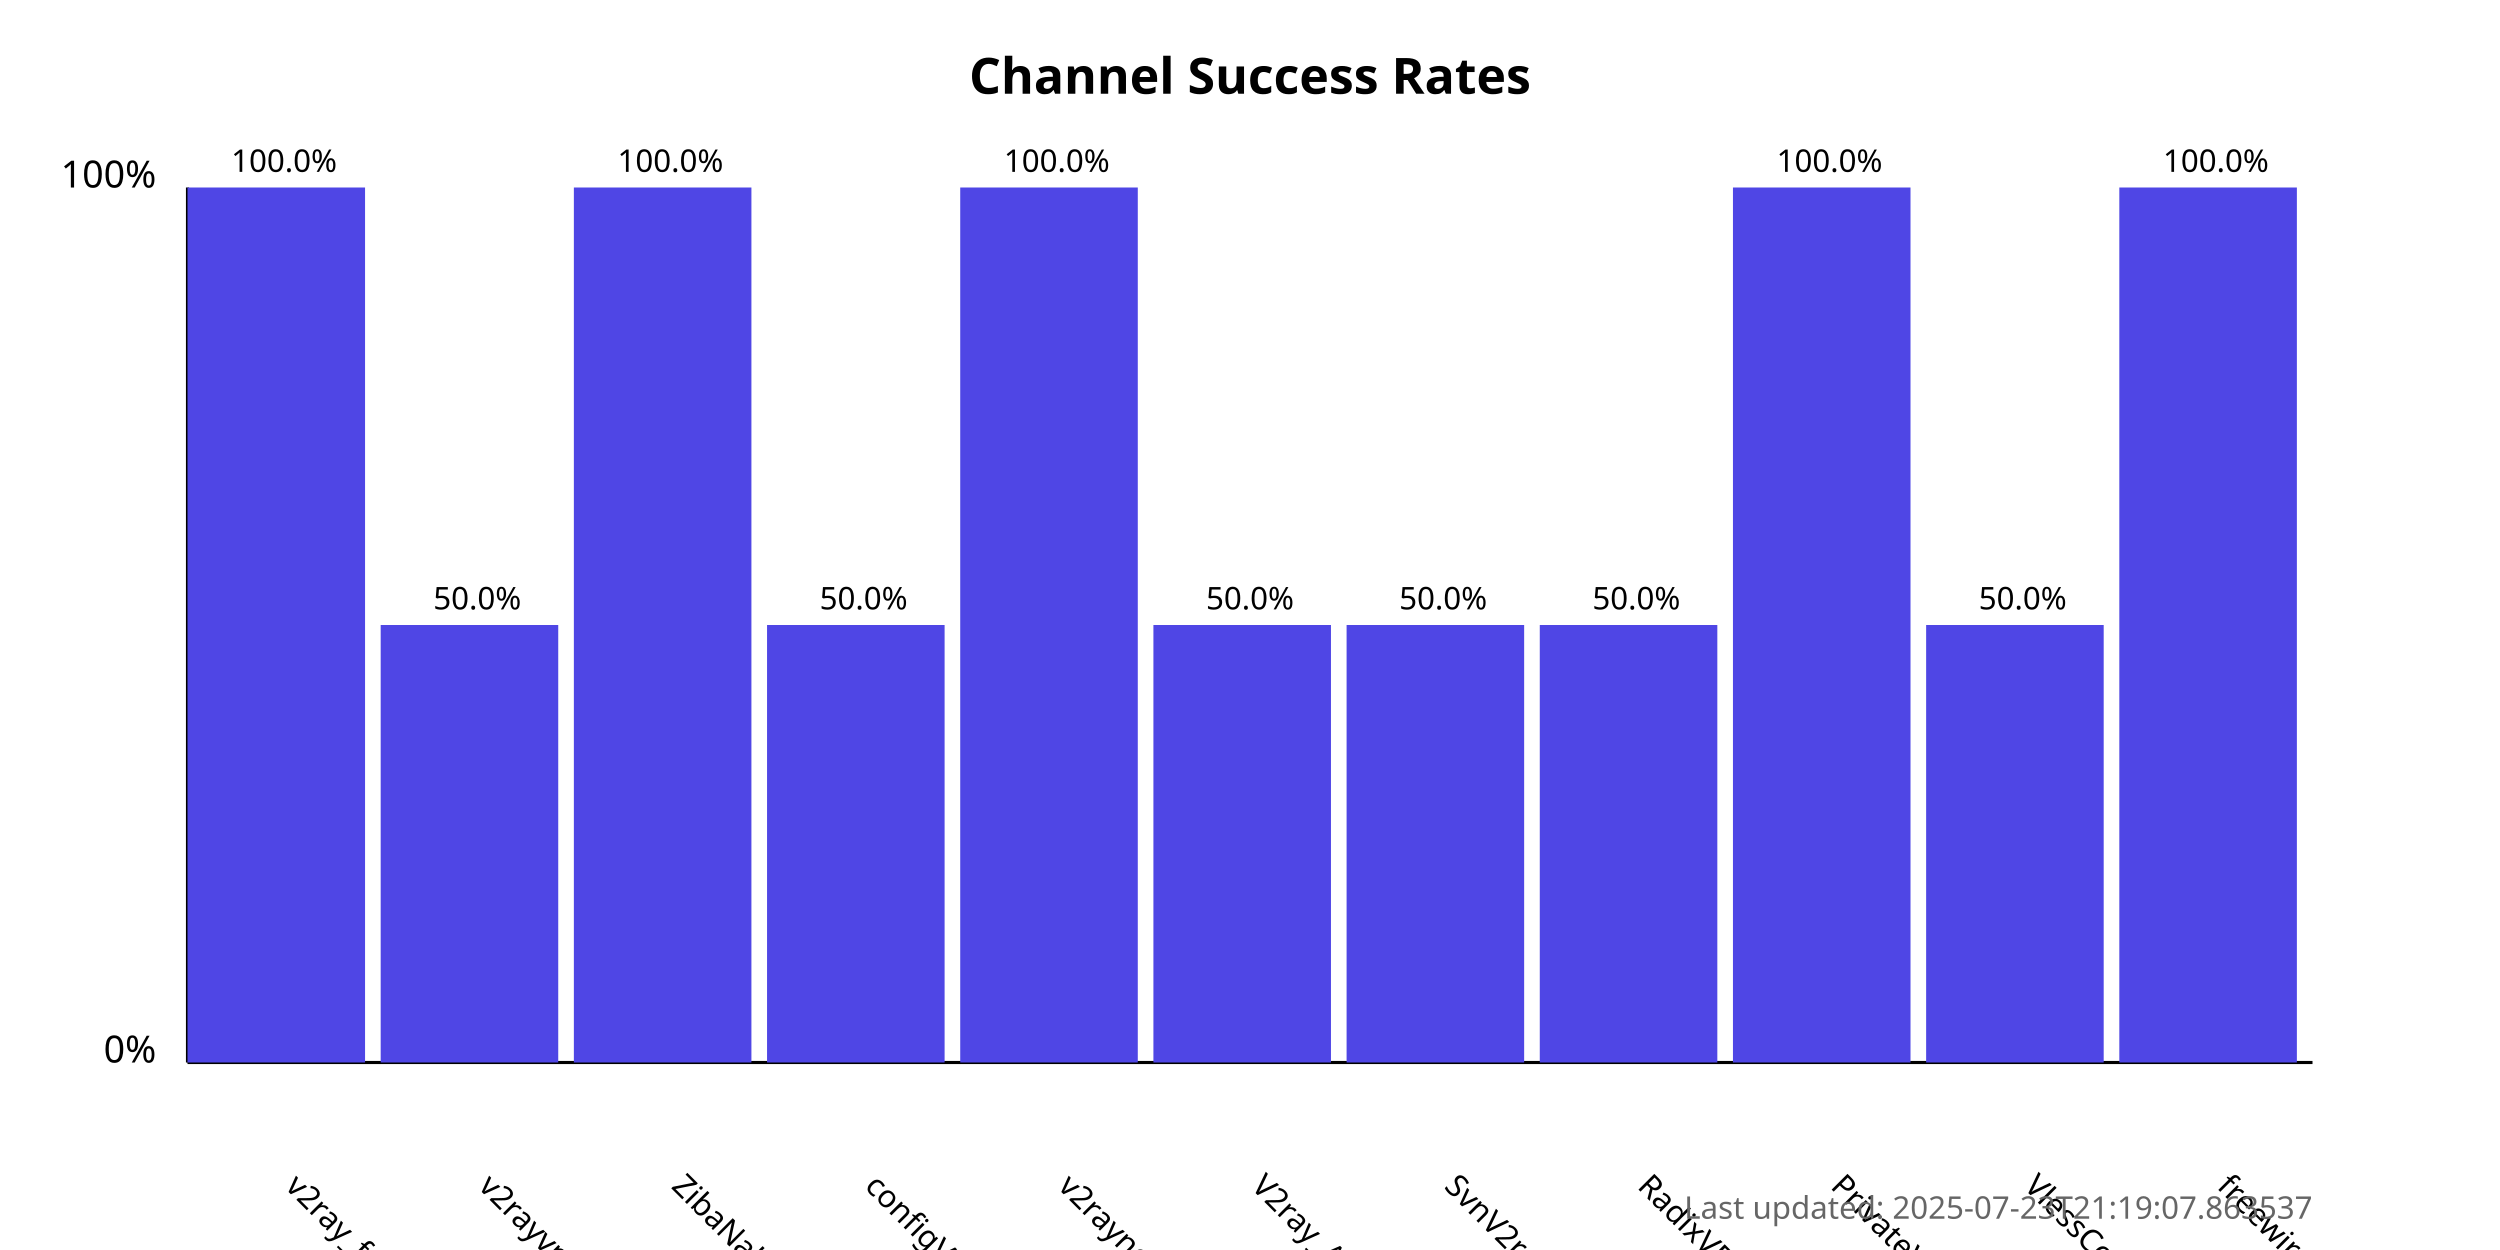
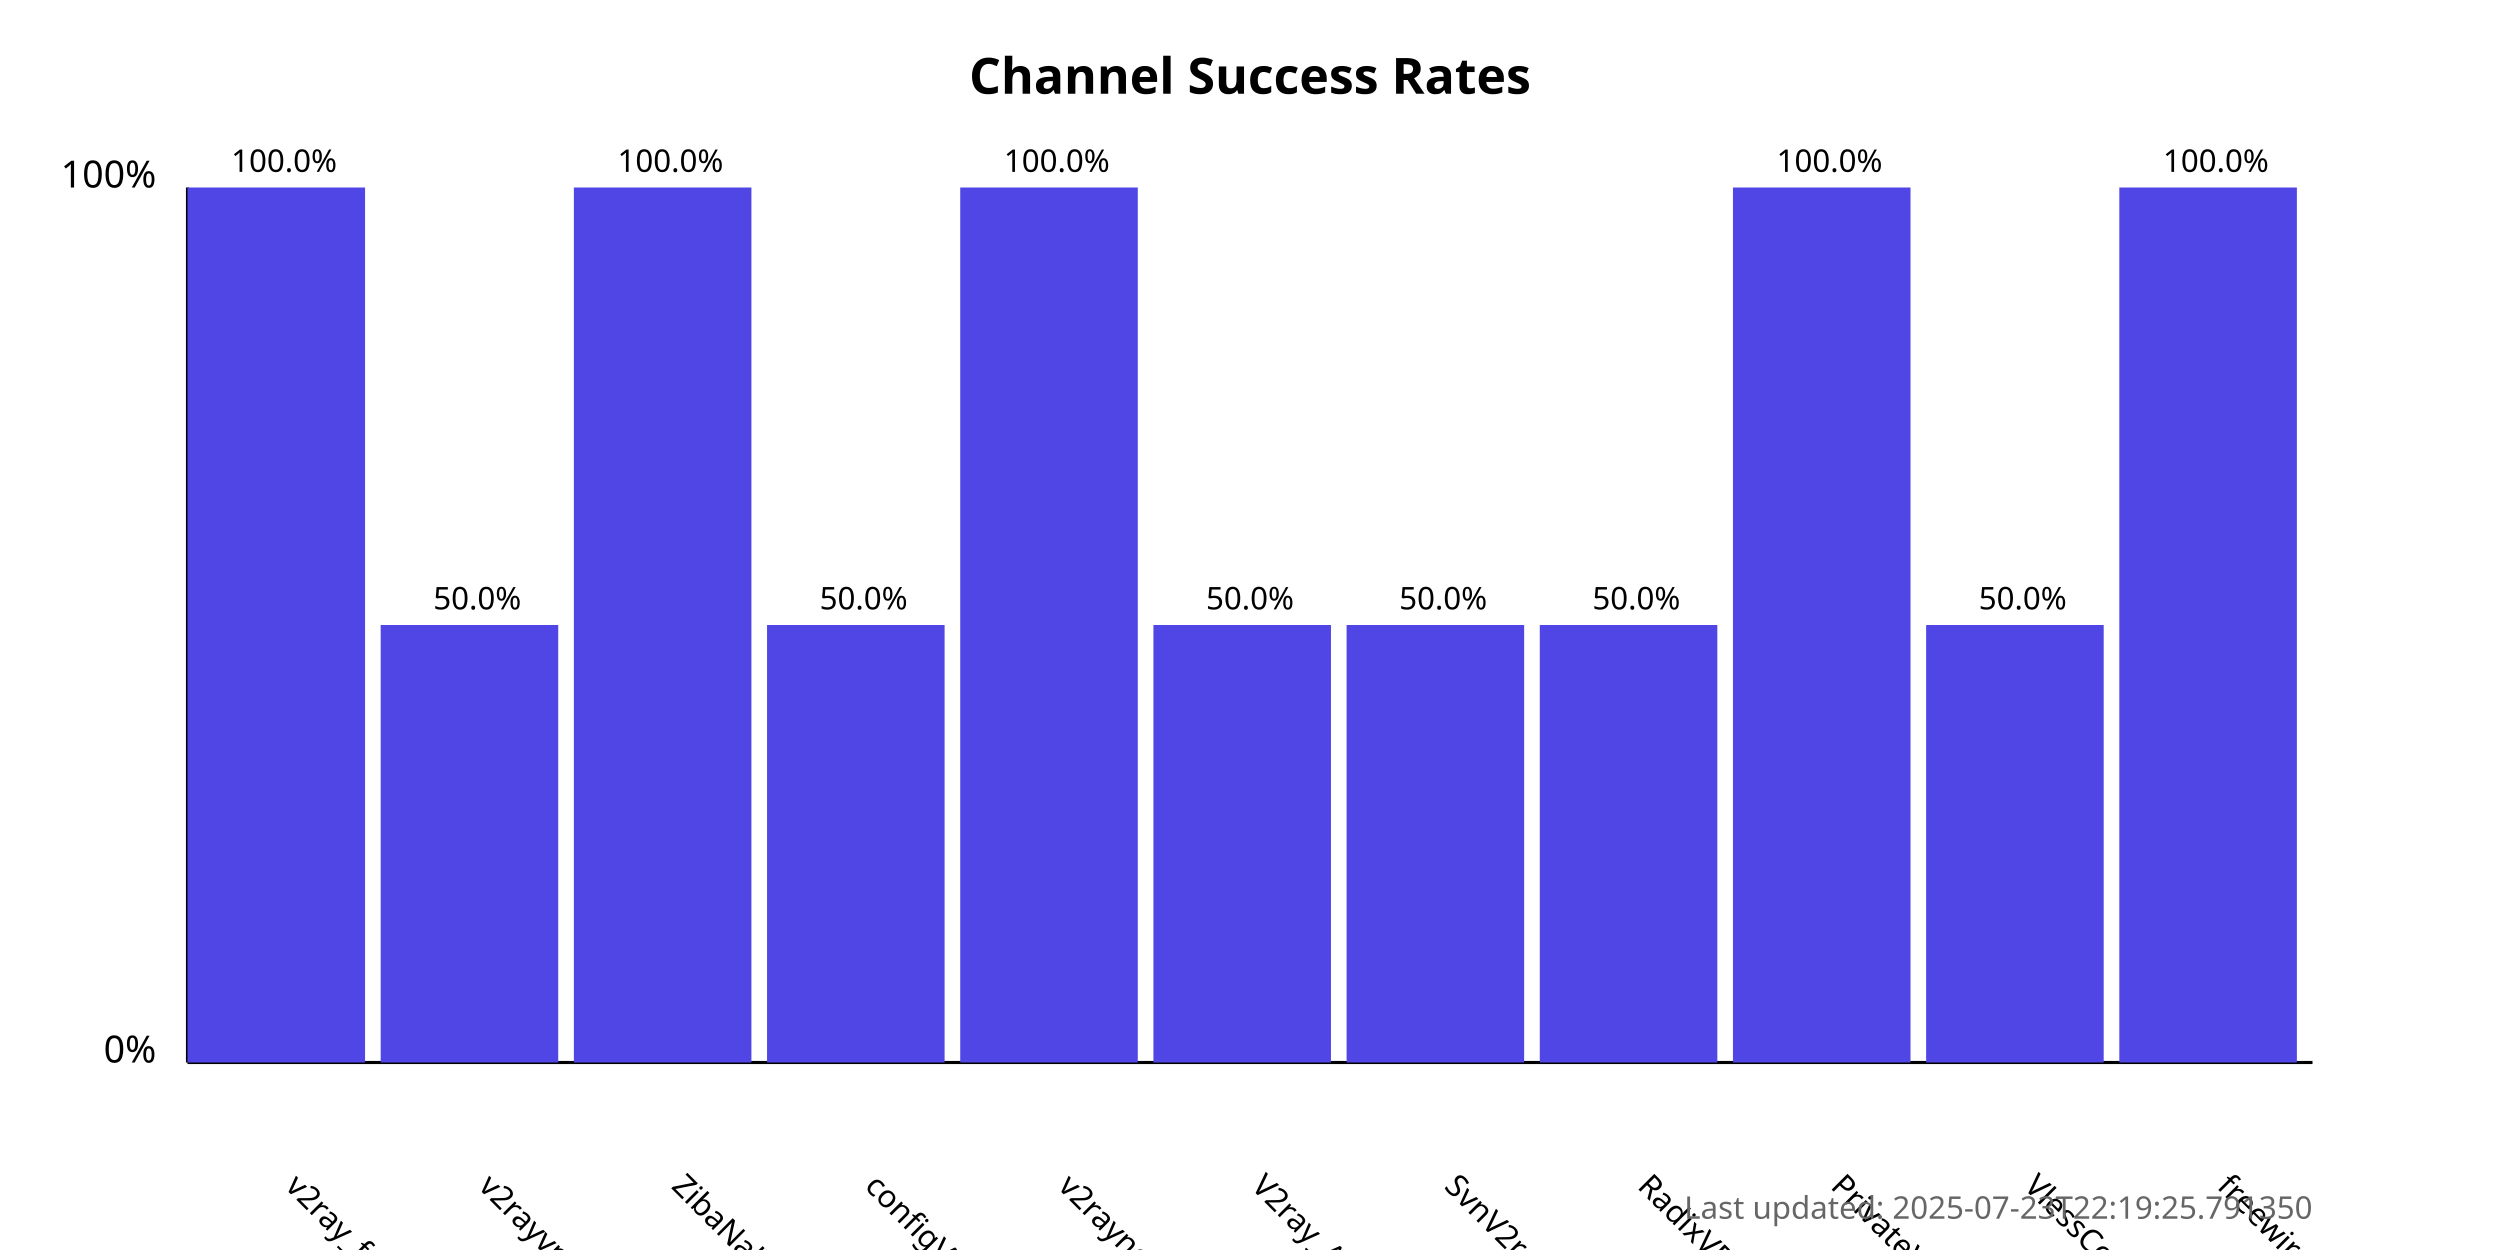
<svg xmlns="http://www.w3.org/2000/svg" width="800" height="400">
  <style>
            .chart-title { font: bold 16px sans-serif; }
            .axis-label { font: 12px sans-serif; }
            .tick-label { font: 10px sans-serif; }
            .bar { fill: #4f46e5; }
            .bar:hover { fill: #6366f1; }
            .timestamp { font: 10px sans-serif; fill: #666; }
        </style>
  <text x="400.0" y="30" text-anchor="middle" class="chart-title">
            Channel Success Rates
        </text>
  <line x1="60" y1="340" x2="60" y2="60" stroke="black" stroke-width="1" />
  <line x1="60" y1="340" x2="740" y2="340" stroke="black" stroke-width="1" />
  <text x="50" y="340" text-anchor="end" class="axis-label">0%</text>
  <text x="50" y="60" text-anchor="end" class="axis-label">100%</text>
  <g>
    <rect x="60" y="60.0" width="56.818" height="280.0" class="bar" />
    <text x="90.909" y="380" transform="rotate(45, 90.90909, 380)" text-anchor="start" class="tick-label">
                v2ray_free_conf
            </text>
    <text x="90.909" y="55.0" text-anchor="middle" class="tick-label">
                100.0%
            </text>
  </g>
  <g>
    <rect x="121.818" y="200.0" width="56.818" height="140.0" class="bar" />
    <text x="152.727" y="380" transform="rotate(45, 152.7273, 380)" text-anchor="start" class="tick-label">
                v2rayvpno
            </text>
    <text x="152.727" y="195.0" text-anchor="middle" class="tick-label">
                50.0%
            </text>
  </g>
  <g>
    <rect x="183.636" y="60.0" width="56.818" height="280.0" class="bar" />
    <text x="214.545" y="380" transform="rotate(45, 214.5455, 380)" text-anchor="start" class="tick-label">
                ZibaNabz
            </text>
    <text x="214.545" y="55.0" text-anchor="middle" class="tick-label">
                100.0%
            </text>
  </g>
  <g>
    <rect x="245.455" y="200.0" width="56.818" height="140.0" class="bar" />
    <text x="276.364" y="380" transform="rotate(45, 276.3636, 380)" text-anchor="start" class="tick-label">
                configV2rayForFree
            </text>
    <text x="276.364" y="195.0" text-anchor="middle" class="tick-label">
                50.0%
            </text>
  </g>
  <g>
    <rect x="307.273" y="60.0" width="56.818" height="280.0" class="bar" />
    <text x="338.182" y="380" transform="rotate(45, 338.1818, 380)" text-anchor="start" class="tick-label">
                v2rayngvpn
            </text>
    <text x="338.182" y="55.0" text-anchor="middle" class="tick-label">
                100.0%
            </text>
  </g>
  <g>
    <rect x="369.091" y="200.0" width="56.818" height="140.0" class="bar" />
    <text x="400.0" y="380" transform="rotate(45, 400.0, 380)" text-anchor="start" class="tick-label">
                V2ray_Alpha
            </text>
    <text x="400.0" y="195.0" text-anchor="middle" class="tick-label">
                50.0%
            </text>
  </g>
  <g>
    <rect x="430.909" y="200.0" width="56.818" height="140.0" class="bar" />
    <text x="461.818" y="380" transform="rotate(45, 461.8182, 380)" text-anchor="start" class="tick-label">
                SvnV2ray
            </text>
    <text x="461.818" y="195.0" text-anchor="middle" class="tick-label">
                50.0%
            </text>
  </g>
  <g>
    <rect x="492.727" y="200.0" width="56.818" height="140.0" class="bar" />
    <text x="523.636" y="380" transform="rotate(45, 523.6364, 380)" text-anchor="start" class="tick-label">
                RadixVPN
            </text>
    <text x="523.636" y="195.0" text-anchor="middle" class="tick-label">
                50.0%
            </text>
  </g>
  <g>
    <rect x="554.545" y="60.0" width="56.818" height="280.0" class="bar" />
    <text x="585.455" y="380" transform="rotate(45, 585.4545, 380)" text-anchor="start" class="tick-label">
                PrivateVPNs
            </text>
    <text x="585.455" y="55.0" text-anchor="middle" class="tick-label">
                100.0%
            </text>
  </g>
  <g>
    <rect x="616.364" y="200.0" width="56.818" height="140.0" class="bar" />
    <text x="647.273" y="380" transform="rotate(45, 647.2727, 380)" text-anchor="start" class="tick-label">
                VlessConfig
            </text>
    <text x="647.273" y="195.0" text-anchor="middle" class="tick-label">
                50.0%
            </text>
  </g>
  <g>
    <rect x="678.182" y="60.0" width="56.818" height="280.0" class="bar" />
    <text x="709.091" y="380" transform="rotate(45, 709.0909, 380)" text-anchor="start" class="tick-label">
                freewireguard
            </text>
    <text x="709.091" y="55.0" text-anchor="middle" class="tick-label">
                100.0%
            </text>
  </g>
  <text x="740" y="390" text-anchor="end" class="timestamp">
-             Last updated: 2025-07-23T21:19:07.863537
+             Last updated: 2025-07-23T22:19:25.791350
        </text>
</svg>
